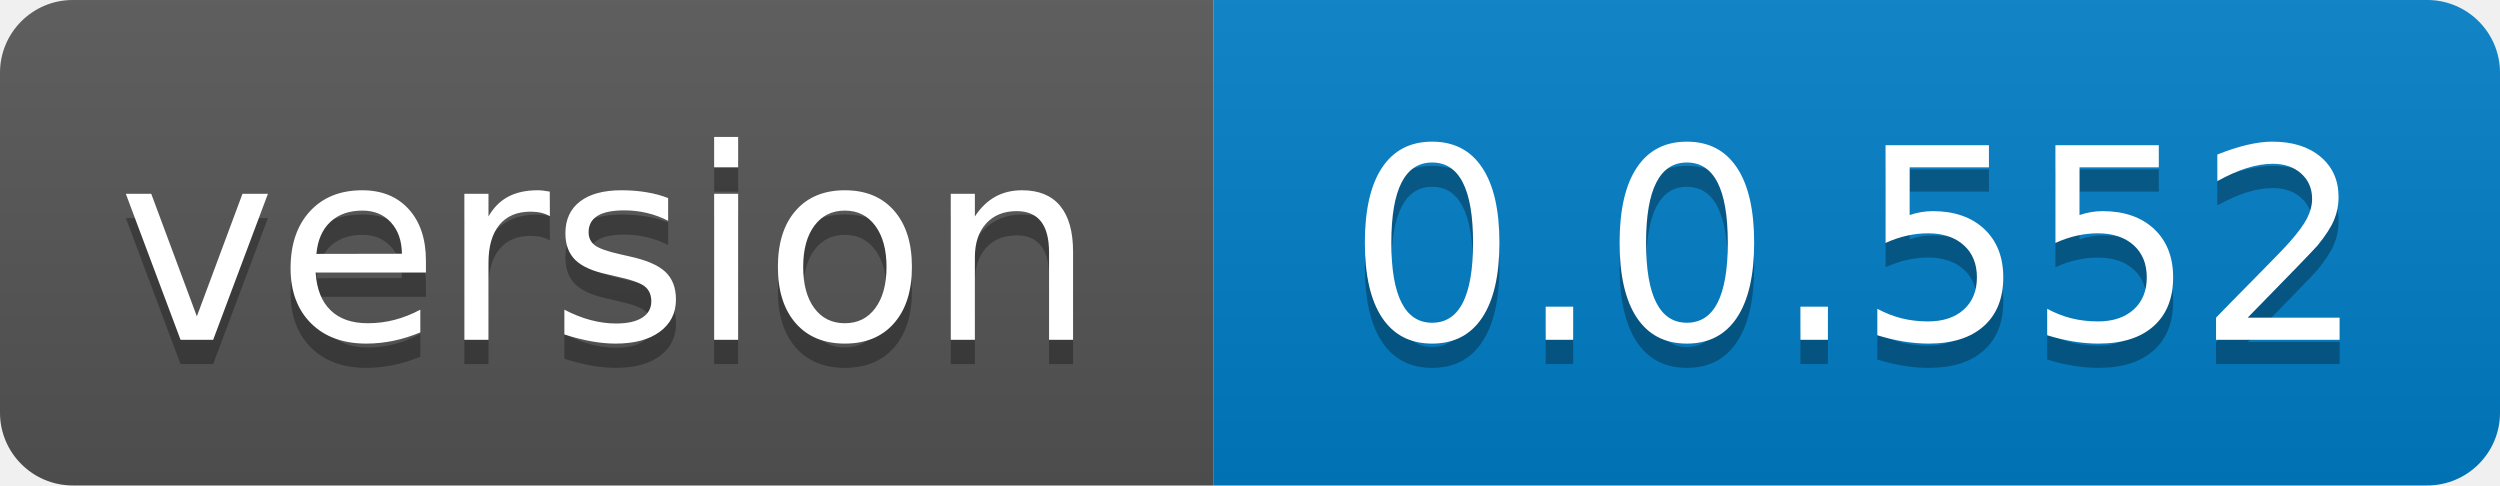
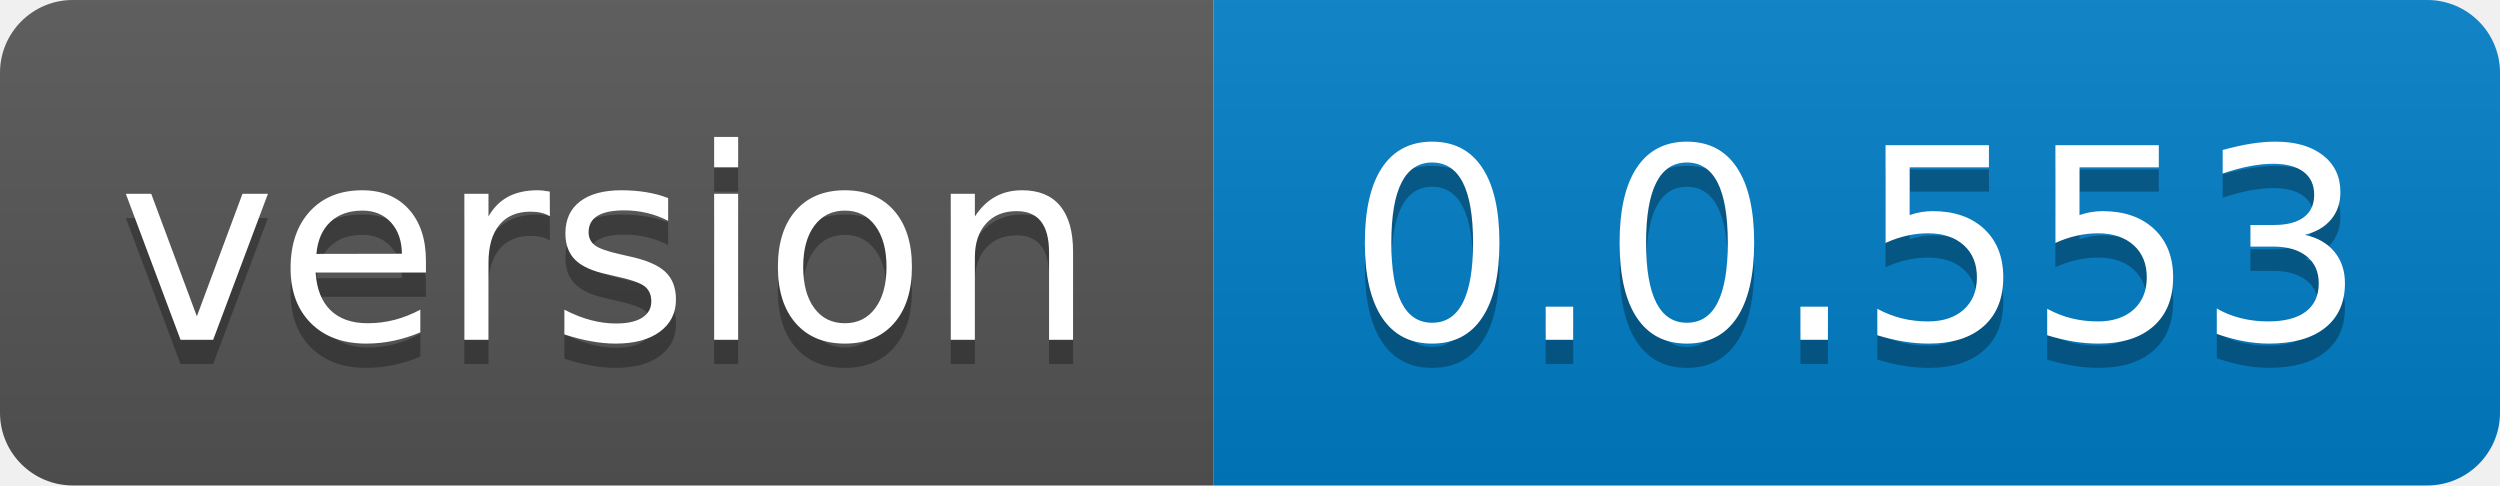
- <svg xmlns="http://www.w3.org/2000/svg" width="103" height="20" role="img" aria-label="version: 0.0.552">
+ <svg xmlns="http://www.w3.org/2000/svg" width="103" height="20" role="img" aria-label="version: 0.0.553">
  <linearGradient id="s" x2="0" y2="100%">
    <stop offset="0" stop-color="#bbb" stop-opacity=".1" />
    <stop offset="1" stop-opacity=".1" />
  </linearGradient>
  <clipPath id="r">
    <rect width="103" height="20" rx="3" fill="#fff" />
  </clipPath>
  <g clip-path="url(#r)">
    <rect width="50" height="20" fill="#555" />
    <rect x="50" width="53" height="20" fill="#007ec6" />
    <rect width="103" height="20" fill="url(#s)" />
  </g>
  <g fill="#fff" text-anchor="middle" font-family="Verdana,Geneva,DejaVu Sans,sans-serif" text-rendering="geometricPrecision" font-size="110">
    <text aria-hidden="true" x="250.0" transform="scale(.1)" textLength="400" y="150" fill="#010101" fill-opacity=".3">version</text>
    <text x="250.0" transform="scale(.1)" textLength="400" y="140" fill="#fff">version</text>
-     <text aria-hidden="true" x="765.0" transform="scale(.1)" textLength="430" y="150" fill="#010101" fill-opacity=".3">0.0.552</text>
-     <text x="765.0" transform="scale(.1)" textLength="430" y="140" fill="#fff">0.0.552</text>
+     <text aria-hidden="true" x="765.0" transform="scale(.1)" textLength="430" y="150" fill="#010101" fill-opacity=".3">0.0.553</text>
+     <text x="765.0" transform="scale(.1)" textLength="430" y="140" fill="#fff">0.0.553</text>
  </g>
</svg>
